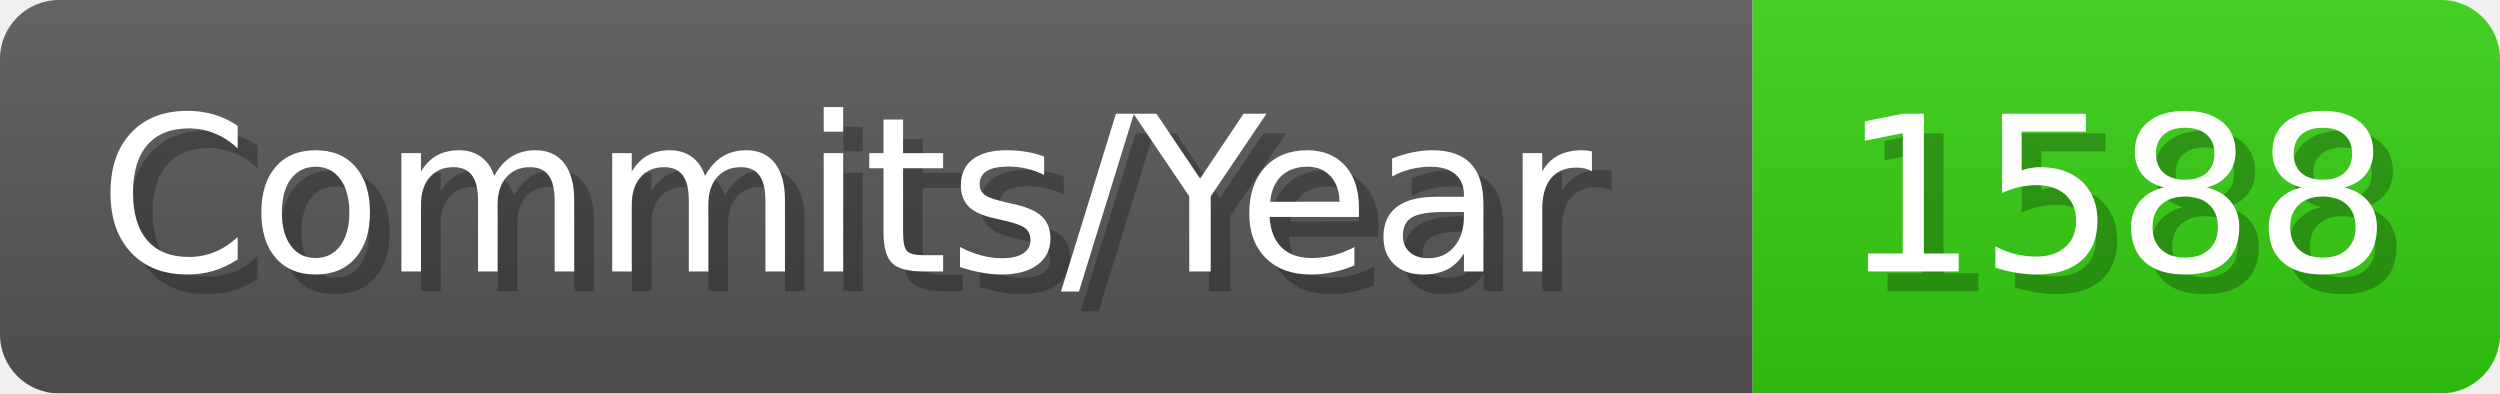
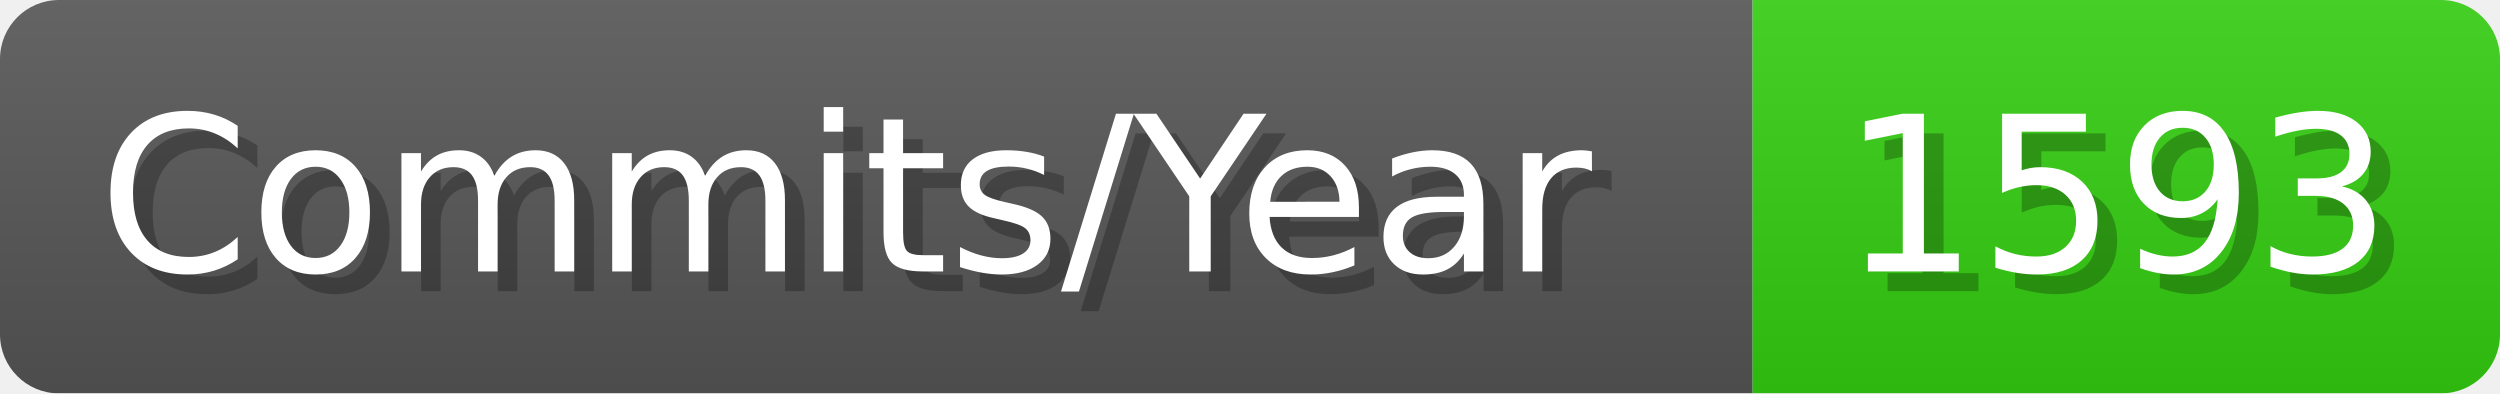
- <svg xmlns="http://www.w3.org/2000/svg" width="127.1" height="20" viewBox="0 0 1271 200" role="img" aria-label="Commits/Year: 1588">
+ <svg xmlns="http://www.w3.org/2000/svg" width="127.1" height="20" viewBox="0 0 1271 200" role="img" aria-label="Commits/Year: 1593">
  <linearGradient id="aUPdi" x2="0" y2="100%">
    <stop offset="0" stop-opacity=".1" stop-color="#EEE" />
    <stop offset="1" stop-opacity=".1" />
  </linearGradient>
  <mask id="WfAiQ">
    <rect width="1271" height="200" rx="30" fill="#FFF" />
  </mask>
  <g mask="url(#WfAiQ)">
    <rect width="891" height="200" fill="#555" />
    <rect width="380" height="200" fill="#3C1" x="891" />
    <rect width="1271" height="200" fill="url(#aUPdi)" />
  </g>
  <g aria-hidden="true" fill="#fff" text-anchor="start" font-family="Verdana,DejaVu Sans,sans-serif" font-size="110">
    <text x="60" y="148" textLength="791" fill="#000" opacity="0.25">Commits/Year</text>
    <text x="50" y="138" textLength="791">Commits/Year</text>
-     <text x="946" y="148" textLength="280" fill="#000" opacity="0.25">1588</text>
-     <text x="936" y="138" textLength="280">1588</text>
+     <text x="946" y="148" textLength="280" fill="#000" opacity="0.25">1593</text>
+     <text x="936" y="138" textLength="280">1593</text>
  </g>
</svg>
